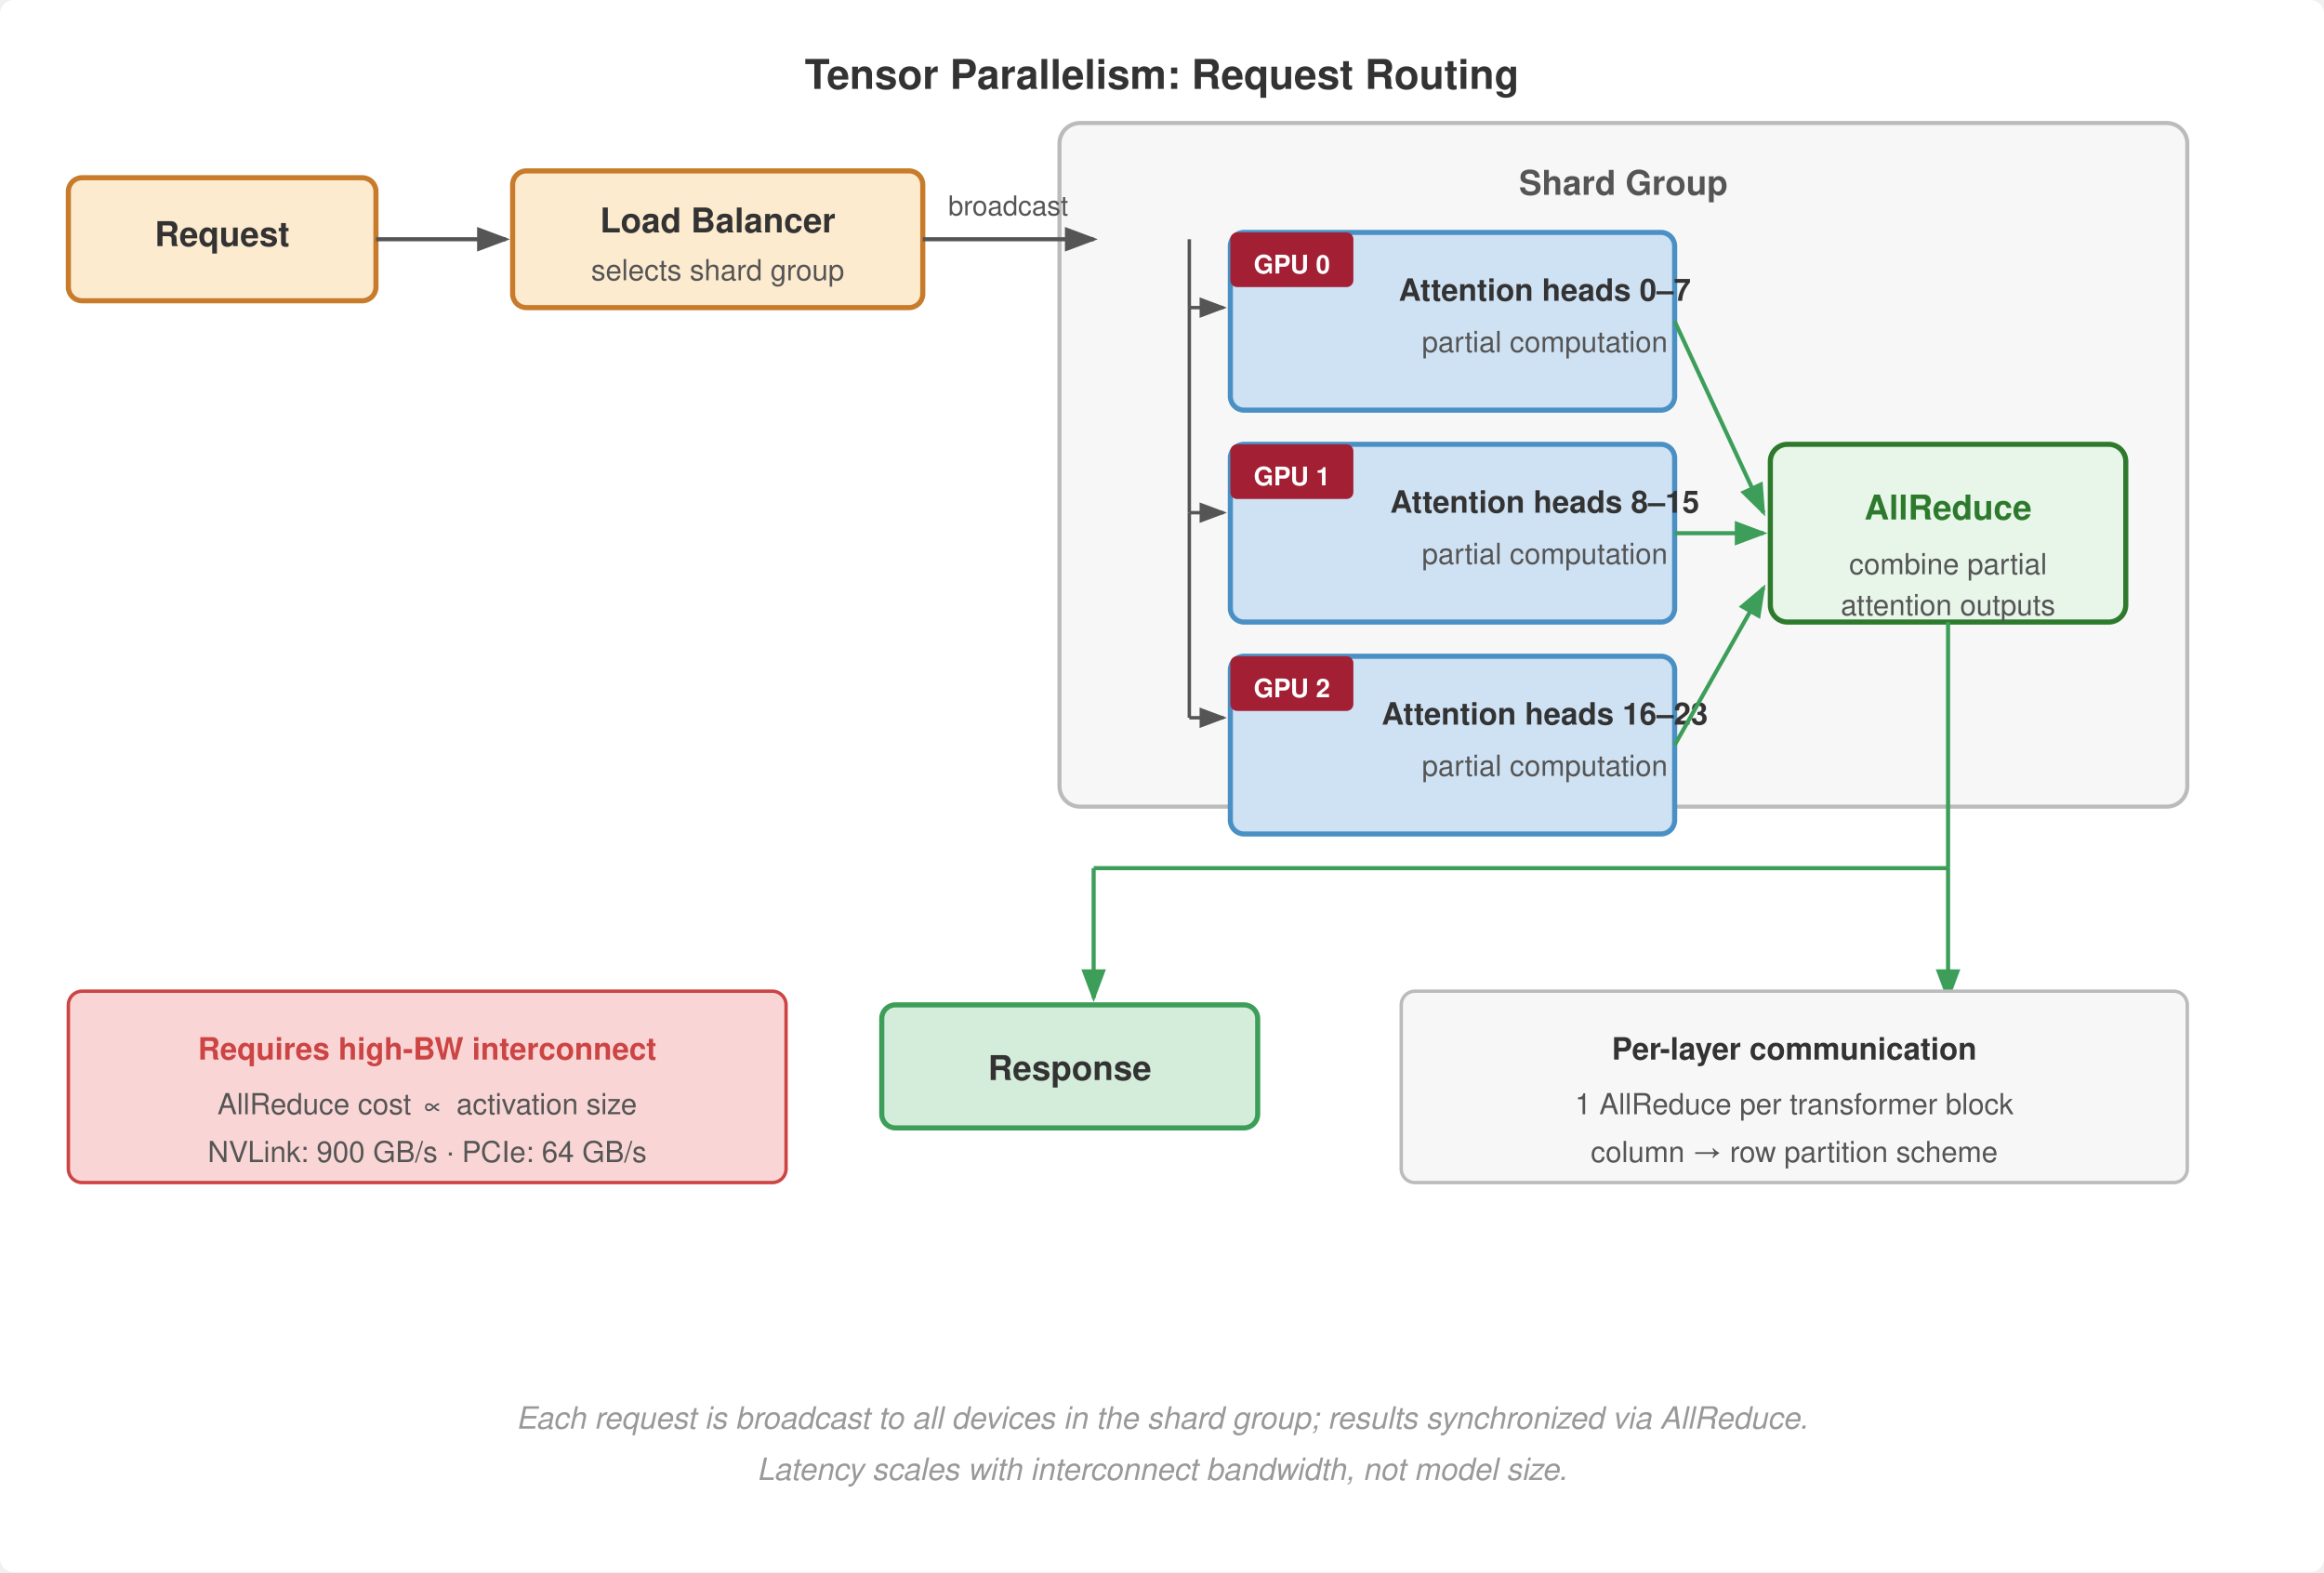
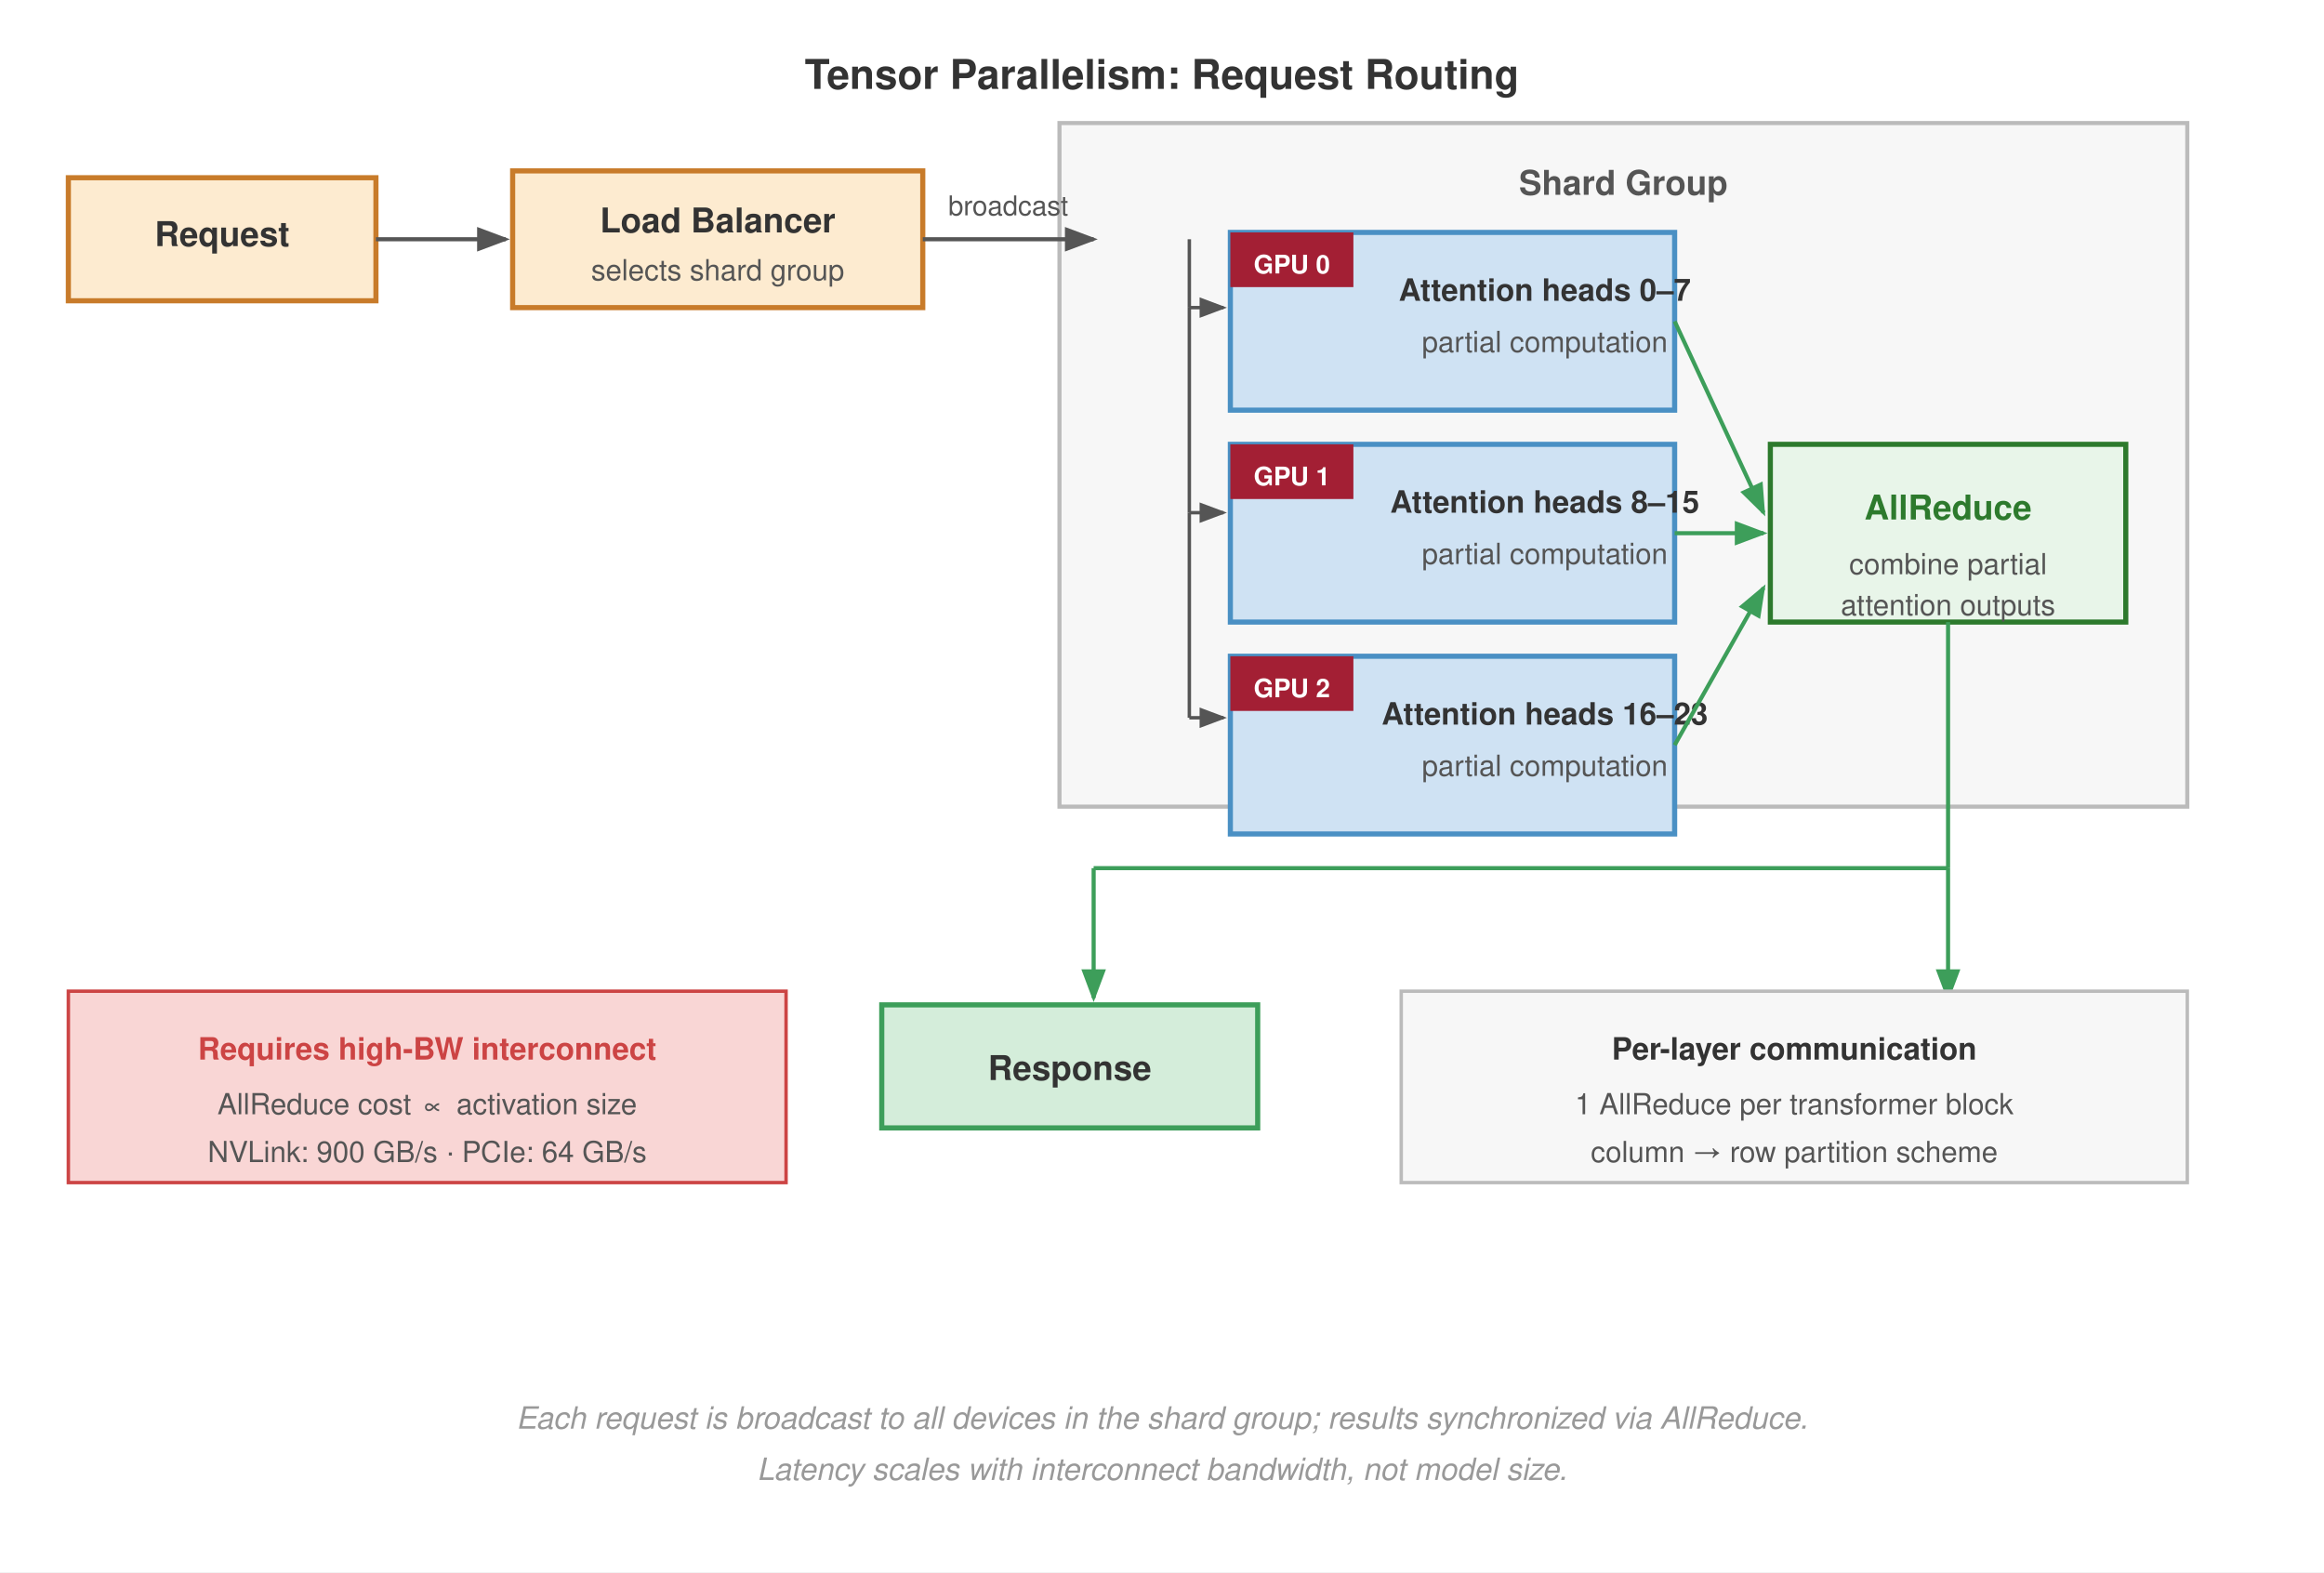
<svg xmlns="http://www.w3.org/2000/svg" viewBox="0 0 680 460" font-family="Helvetica Neue, Helvetica, Arial, sans-serif">
  <defs>
    <marker id="arrow" markerWidth="8" markerHeight="6" refX="7" refY="3" orient="auto">
      <path d="M0,0 L8,3 L0,6 Z" fill="#555" />
    </marker>
    <marker id="arrow-green" markerWidth="8" markerHeight="6" refX="7" refY="3" orient="auto">
      <path d="M0,0 L8,3 L0,6 Z" fill="#3d9e5a" />
    </marker>
    <marker id="arrow-red" markerWidth="8" markerHeight="6" refX="7" refY="3" orient="auto">
      <path d="M0,0 L8,3 L0,6 Z" fill="#a31f34" />
    </marker>
  </defs>
-   <rect width="680" height="460" fill="#fff" rx="4" />
+   <rect width="680" height="460" fill="#fff" />
  <text x="340" y="26" text-anchor="middle" font-size="12" font-weight="700" fill="#333">Tensor Parallelism: Request Routing</text>
-   <rect x="20" y="52" width="90" height="36" rx="4" fill="#fdebd0" stroke="#c87b2a" stroke-width="1.5" />
+   <rect x="20" y="52" width="90" height="36" fill="#fdebd0" stroke="#c87b2a" stroke-width="1.5" />
  <text x="65" y="72" text-anchor="middle" font-size="10" font-weight="700" fill="#333">Request</text>
  <line x1="110" y1="70" x2="148" y2="70" stroke="#555" stroke-width="1.2" marker-end="url(#arrow)" />
-   <rect x="150" y="50" width="120" height="40" rx="4" fill="#fdebd0" stroke="#c87b2a" stroke-width="1.5" />
+   <rect x="150" y="50" width="120" height="40" fill="#fdebd0" stroke="#c87b2a" stroke-width="1.5" />
  <text x="210" y="68" text-anchor="middle" font-size="10" font-weight="700" fill="#333">Load Balancer</text>
  <text x="210" y="82" text-anchor="middle" font-size="8.5" fill="#555">selects shard group</text>
-   <rect x="310" y="36" width="330" height="200" rx="6" fill="#f7f7f7" stroke="#bbb" stroke-width="1.2" />
+   <rect x="310" y="36" width="330" height="200" fill="#f7f7f7" stroke="#bbb" stroke-width="1.2" />
  <text x="475" y="57" text-anchor="middle" font-size="10" font-weight="700" fill="#555">Shard Group</text>
  <line x1="270" y1="70" x2="320" y2="70" stroke="#555" stroke-width="1.2" marker-end="url(#arrow)" />
  <text x="295" y="63" text-anchor="middle" font-size="8" fill="#555">broadcast</text>
  <line x1="348" y1="70" x2="348" y2="90" stroke="#555" stroke-width="1" />
  <line x1="348" y1="90" x2="358" y2="90" stroke="#555" stroke-width="1" marker-end="url(#arrow)" />
  <line x1="348" y1="90" x2="348" y2="150" stroke="#555" stroke-width="1" />
  <line x1="348" y1="150" x2="358" y2="150" stroke="#555" stroke-width="1" marker-end="url(#arrow)" />
  <line x1="348" y1="150" x2="348" y2="210" stroke="#555" stroke-width="1" />
  <line x1="348" y1="210" x2="358" y2="210" stroke="#555" stroke-width="1" marker-end="url(#arrow)" />
-   <rect x="360" y="68" width="130" height="52" rx="4" fill="#cfe2f3" stroke="#4a90c4" stroke-width="1.5" />
-   <rect x="360" y="68" width="36" height="16" rx="2" fill="#a31f34" />
+   <rect x="360" y="68" width="130" height="52" fill="#cfe2f3" stroke="#4a90c4" stroke-width="1.5" />
+   <rect x="360" y="68" width="36" height="16" fill="#a31f34" />
  <text x="378" y="80" text-anchor="middle" font-size="7.5" font-weight="700" fill="#fff">GPU 0</text>
  <text x="452" y="88" text-anchor="middle" font-size="9" font-weight="600" fill="#333">Attention heads 0–7</text>
  <text x="452" y="103" text-anchor="middle" font-size="8.5" fill="#555">partial computation</text>
-   <rect x="360" y="130" width="130" height="52" rx="4" fill="#cfe2f3" stroke="#4a90c4" stroke-width="1.5" />
-   <rect x="360" y="130" width="36" height="16" rx="2" fill="#a31f34" />
+   <rect x="360" y="130" width="130" height="52" fill="#cfe2f3" stroke="#4a90c4" stroke-width="1.5" />
+   <rect x="360" y="130" width="36" height="16" fill="#a31f34" />
  <text x="378" y="142" text-anchor="middle" font-size="7.5" font-weight="700" fill="#fff">GPU 1</text>
  <text x="452" y="150" text-anchor="middle" font-size="9" font-weight="600" fill="#333">Attention heads 8–15</text>
  <text x="452" y="165" text-anchor="middle" font-size="8.5" fill="#555">partial computation</text>
-   <rect x="360" y="192" width="130" height="52" rx="4" fill="#cfe2f3" stroke="#4a90c4" stroke-width="1.5" />
-   <rect x="360" y="192" width="36" height="16" rx="2" fill="#a31f34" />
+   <rect x="360" y="192" width="130" height="52" fill="#cfe2f3" stroke="#4a90c4" stroke-width="1.5" />
+   <rect x="360" y="192" width="36" height="16" fill="#a31f34" />
  <text x="378" y="204" text-anchor="middle" font-size="7.5" font-weight="700" fill="#fff">GPU 2</text>
  <text x="452" y="212" text-anchor="middle" font-size="9" font-weight="600" fill="#333">Attention heads 16–23</text>
  <text x="452" y="227" text-anchor="middle" font-size="8.5" fill="#555">partial computation</text>
  <line x1="490" y1="94" x2="516" y2="150" stroke="#3d9e5a" stroke-width="1.2" marker-end="url(#arrow-green)" />
  <line x1="490" y1="156" x2="516" y2="156" stroke="#3d9e5a" stroke-width="1.2" marker-end="url(#arrow-green)" />
  <line x1="490" y1="218" x2="516" y2="172" stroke="#3d9e5a" stroke-width="1.2" marker-end="url(#arrow-green)" />
-   <rect x="518" y="130" width="104" height="52" rx="5" fill="#e8f5e9" stroke="#2d7a2d" stroke-width="1.5" />
+   <rect x="518" y="130" width="104" height="52" fill="#e8f5e9" stroke="#2d7a2d" stroke-width="1.5" />
  <text x="570" y="152" text-anchor="middle" font-size="10" font-weight="700" fill="#2d7a2d">AllReduce</text>
  <text x="570" y="168" text-anchor="middle" font-size="8.5" fill="#555">combine partial</text>
  <text x="570" y="180" text-anchor="middle" font-size="8.5" fill="#555">attention outputs</text>
  <line x1="570" y1="254" x2="570" y2="292" stroke="#3d9e5a" stroke-width="1.2" marker-end="url(#arrow-green)" />
  <line x1="570" y1="182" x2="570" y2="254" stroke="#3d9e5a" stroke-width="1.2" />
  <line x1="320" y1="254" x2="570" y2="254" stroke="#3d9e5a" stroke-width="1.2" />
  <line x1="320" y1="254" x2="320" y2="292" stroke="#3d9e5a" stroke-width="1.2" marker-end="url(#arrow-green)" />
-   <rect x="258" y="294" width="110" height="36" rx="4" fill="#d4edda" stroke="#3d9e5a" stroke-width="1.5" />
+   <rect x="258" y="294" width="110" height="36" fill="#d4edda" stroke="#3d9e5a" stroke-width="1.5" />
  <text x="313" y="316" text-anchor="middle" font-size="10" font-weight="700" fill="#333">Response</text>
-   <rect x="20" y="290" width="210" height="56" rx="4" fill="#f9d6d5" stroke="#c44" stroke-width="1" />
+   <rect x="20" y="290" width="210" height="56" fill="#f9d6d5" stroke="#c44" stroke-width="1" />
  <text x="125" y="310" text-anchor="middle" font-size="9" font-weight="700" fill="#c44">Requires high-BW interconnect</text>
  <text x="125" y="326" text-anchor="middle" font-size="8.5" fill="#555">AllReduce cost ∝ activation size</text>
  <text x="125" y="340" text-anchor="middle" font-size="8.5" fill="#555">NVLink: 900 GB/s · PCIe: 64 GB/s</text>
-   <rect x="410" y="290" width="230" height="56" rx="4" fill="#f7f7f7" stroke="#bbb" stroke-width="1" />
+   <rect x="410" y="290" width="230" height="56" fill="#f7f7f7" stroke="#bbb" stroke-width="1" />
  <text x="525" y="310" text-anchor="middle" font-size="9" font-weight="700" fill="#333">Per-layer communication</text>
  <text x="525" y="326" text-anchor="middle" font-size="8.5" fill="#555">1 AllReduce per transformer block</text>
  <text x="525" y="340" text-anchor="middle" font-size="8.5" fill="#555">column → row partition scheme</text>
  <text x="340" y="418" text-anchor="middle" font-size="9" font-style="italic" fill="#999">Each request is broadcast to all devices in the shard group; results synchronized via AllReduce.</text>
  <text x="340" y="433" text-anchor="middle" font-size="9" font-style="italic" fill="#999">Latency scales with interconnect bandwidth, not model size.</text>
</svg>
